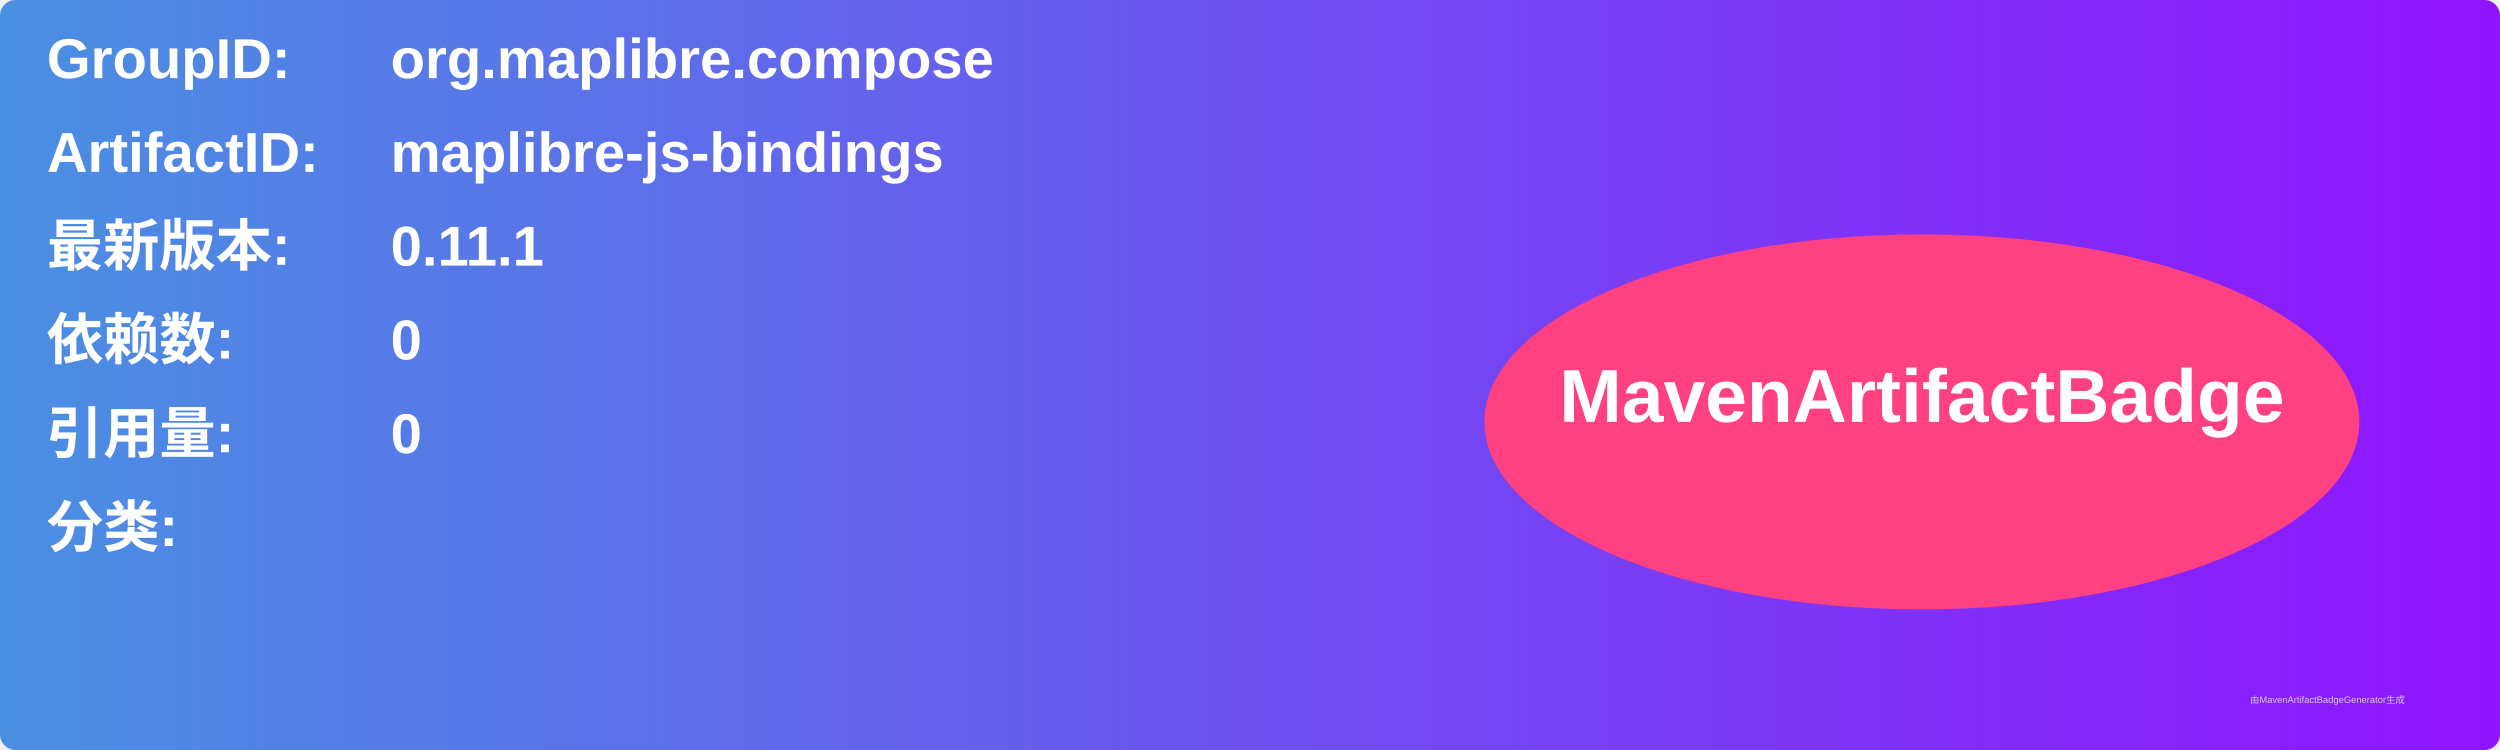
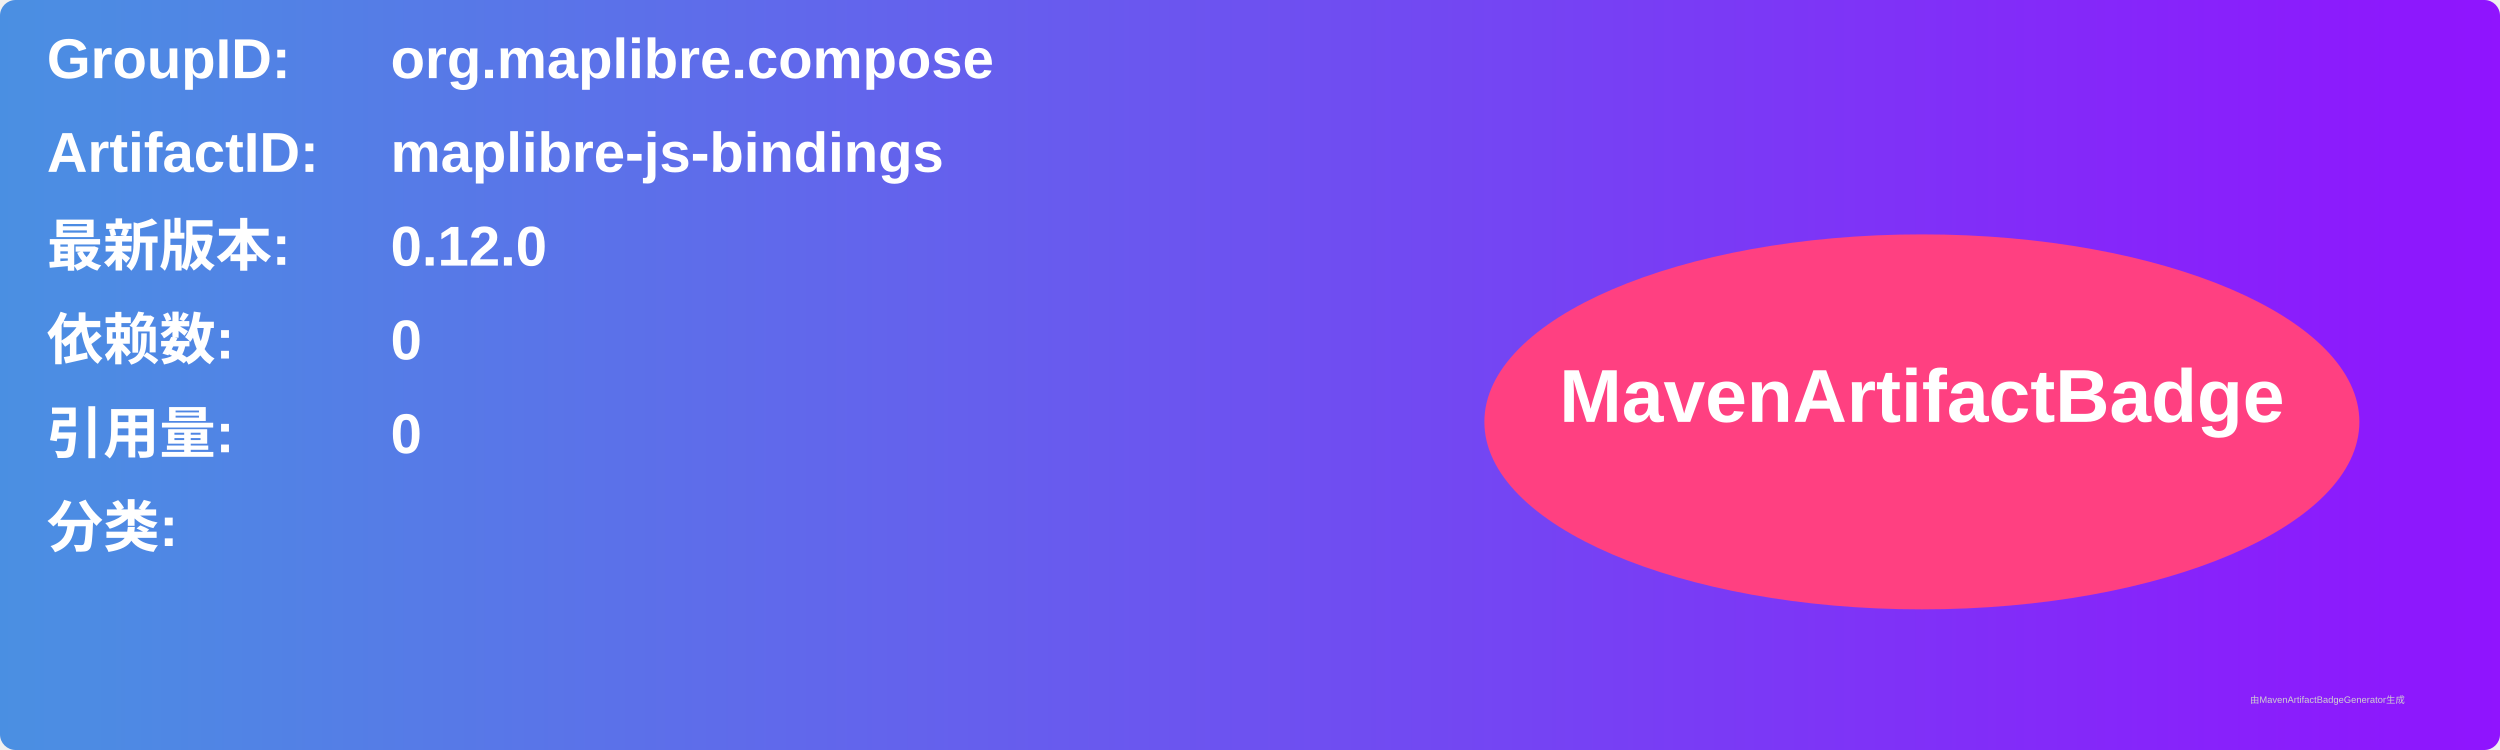
<svg xmlns="http://www.w3.org/2000/svg" width="800" height="240" viewBox="0 0 800 240">
  <linearGradient id="grad" x1="0%" y1="0%" x2="100%" y2="0%">
    <stop offset="0%" stop-color="#4a90e2" />
    <stop offset="100%" stop-color="#9013fe" />
  </linearGradient>
  <rect width="100%" height="100%" rx="5" ry="5" fill="url(#grad)" />
  <g transform="translate(15, 15)">
    <text x="0" y="10" font-family="Arial" font-size="18" fill="white" font-weight="bold" width="260">GroupID:</text>
    <text x="110" y="10" font-family="Arial" font-size="18" fill="white" font-weight="bold" width="460">org.maplibre.compose</text>
    <text x="0" y="40" font-family="Arial" font-size="18" fill="white" font-weight="bold" width="260">ArtifactID:</text>
    <text x="110" y="40" font-family="Arial" font-size="18" fill="white" font-weight="bold" width="460">maplibre-js-bindings</text>
    <text x="0" y="70" font-family="Arial" font-size="18" fill="white" font-weight="bold">最新版本:</text>
    <text x="110" y="70" font-family="Arial" font-size="18" fill="white" font-weight="bold">
-       <tspan font-weight="bold">0.11.1</tspan>
+       <tspan font-weight="bold">0.12.0</tspan>
    </text>
    <text x="0" y="100" font-family="Arial" font-size="18" fill="white" font-weight="bold">依赖数: </text>
    <text x="110" y="100" font-family="Arial" font-size="18" fill="white">
      <tspan font-weight="bold">0</tspan>
    </text>
    <text x="0" y="130" font-family="Arial" font-size="18" fill="white" font-weight="bold">引用量: </text>
    <text x="110" y="130" font-family="Arial" font-size="18" fill="white">
      <tspan font-weight="bold">0</tspan>
    </text>
    <text x="0" y="160" font-family="Arial" font-size="18" fill="white" font-weight="bold">分类:</text>
    <text x="10" y="190" font-family="Arial" font-size="10" fill="white">
      <tspan font-weight="bold" />
    </text>
    <ellipse cx="600" cy="120" rx="140" ry="60" fill="#ff4081" />
    <text x="600" y="120" text-anchor="middle" font-family="Arial" font-size="24" fill="white" font-weight="bold">MavenArtifactBadge</text>
  </g>
  <text x="720" y="225" font-family="Arial" font-size="3" fill="#d0d0d0">由MavenArtifactBadgeGenerator生成</text>
</svg>
